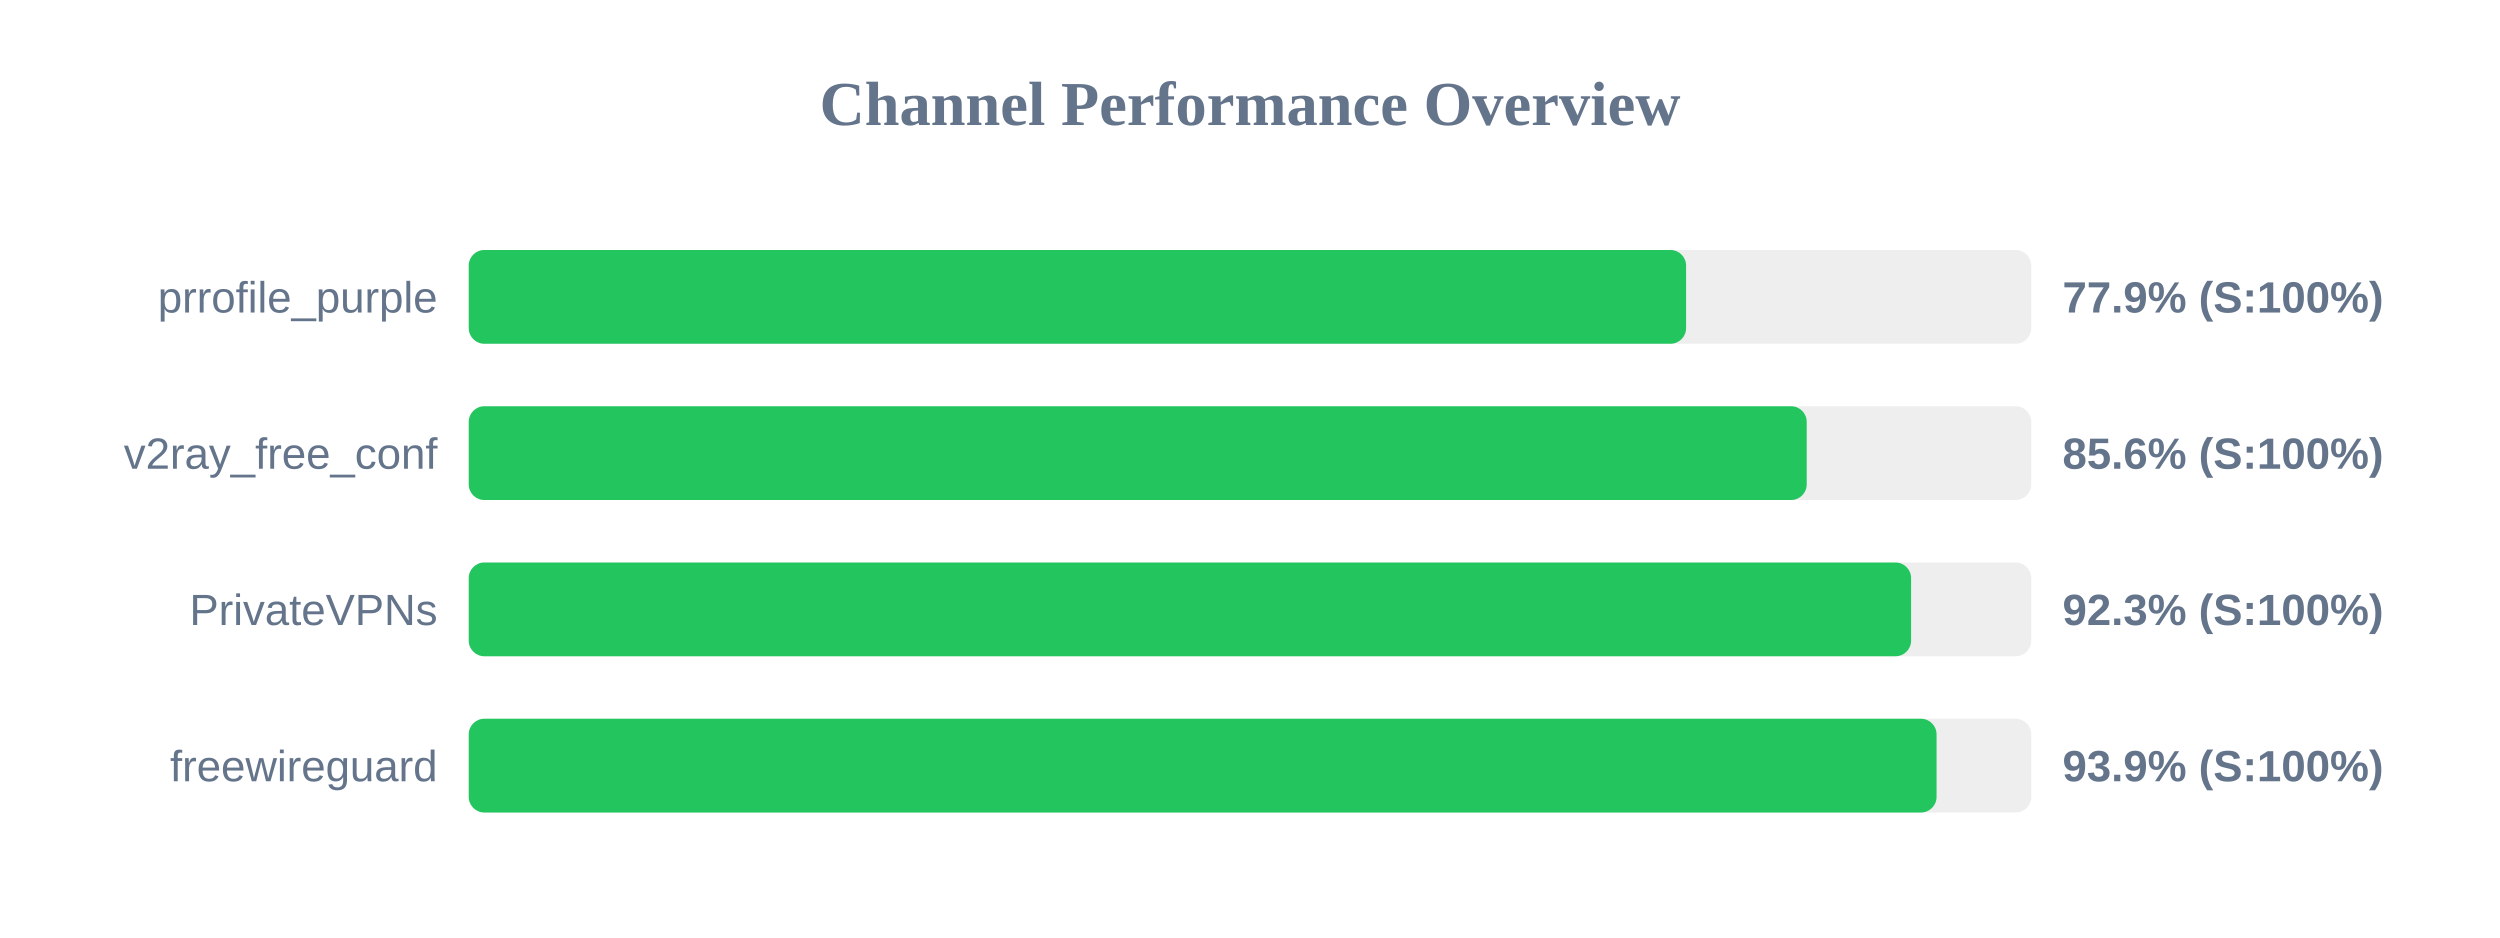
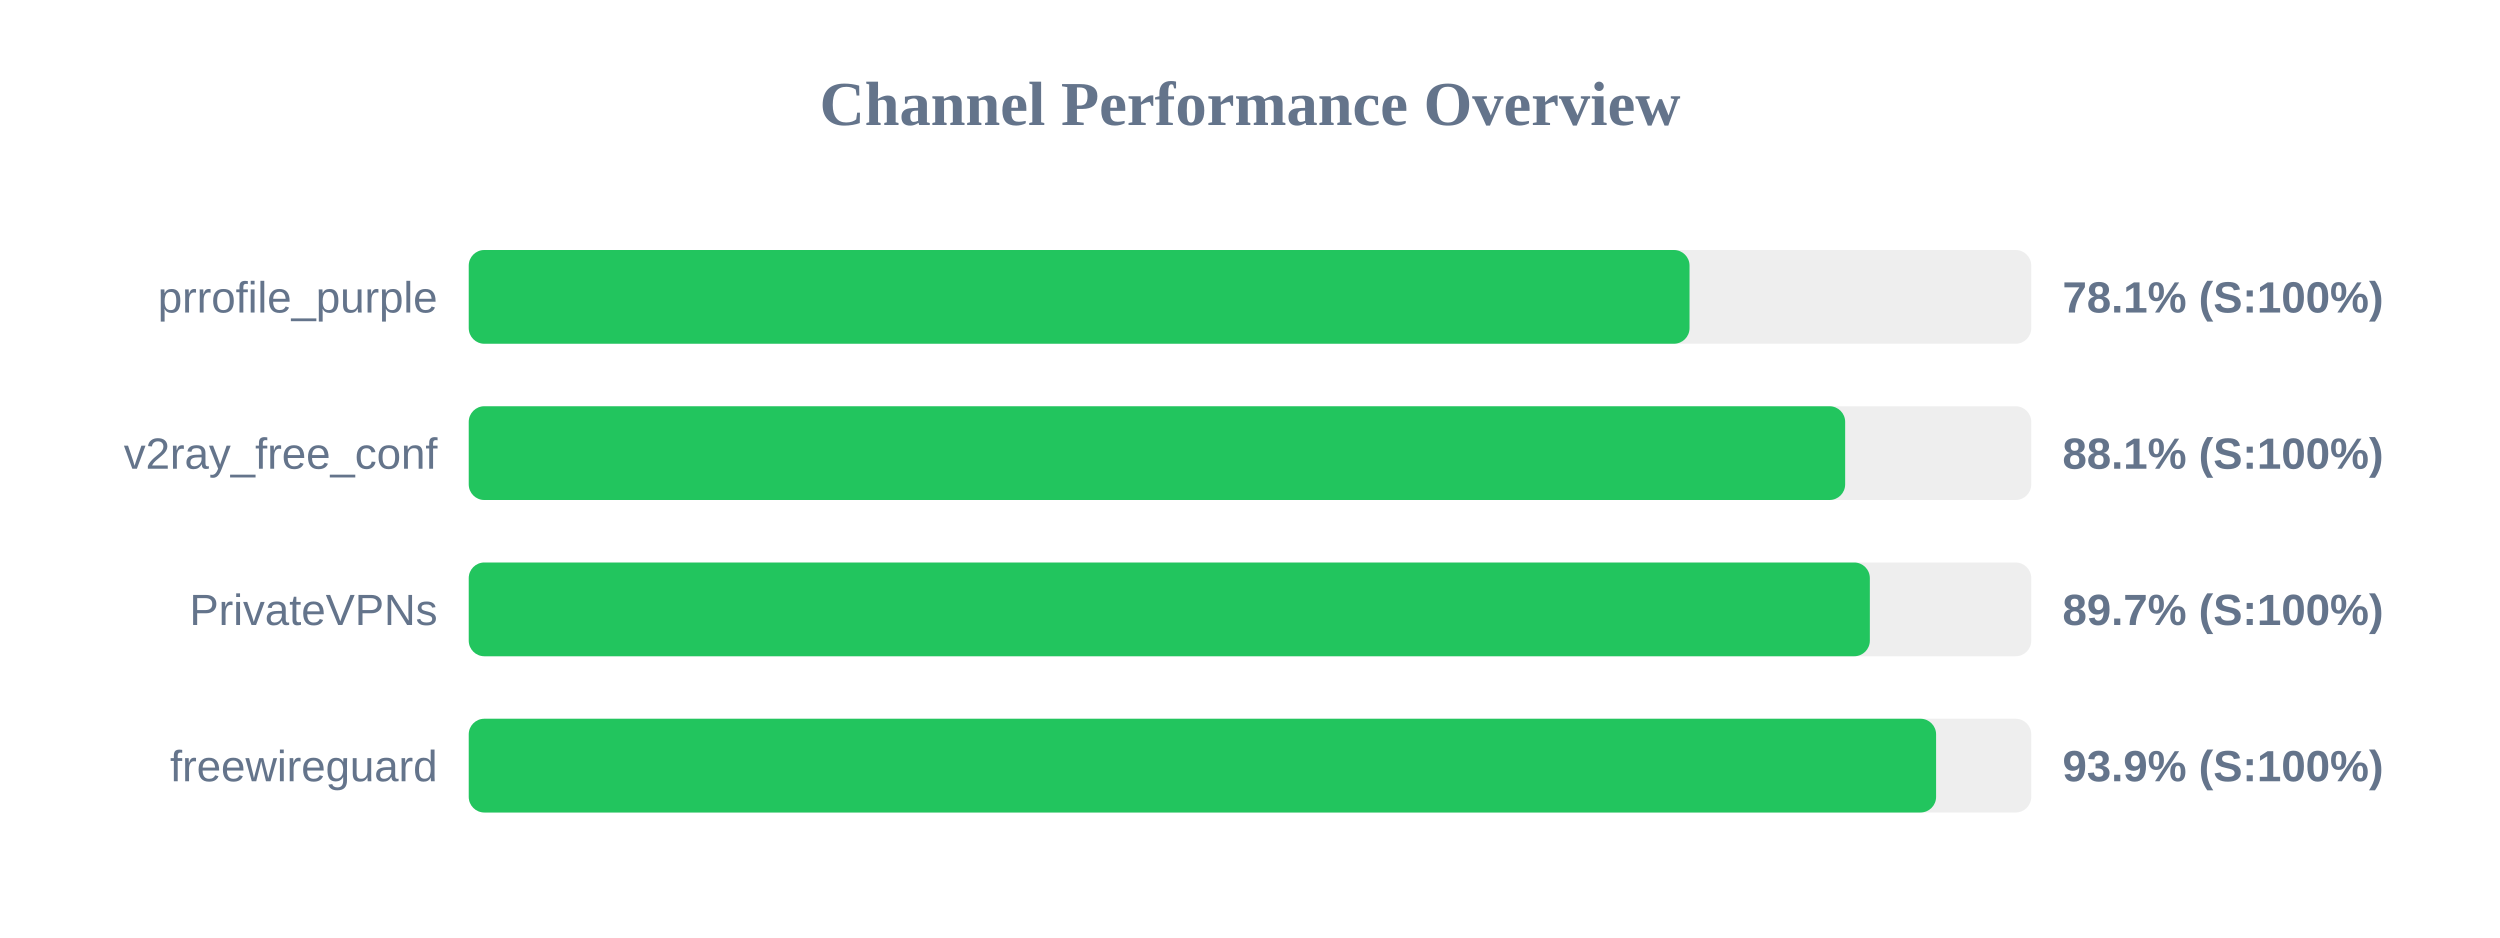
<svg xmlns="http://www.w3.org/2000/svg" width="800" height="300" version="1.1">
  <style>
        .row { font: 14px Arial; fill: #64748b; }
        .score { font: bold 14px Arial; fill: #64748b; }
    </style>
  <text x="400" y="40" text-anchor="middle" font-size="20px" font-weight="bold" fill="#64748b">Channel Performance Overview</text>
  <rect x="150" y="80" width="500" height="30" fill="#eee" rx="5" />
-   <rect x="150" y="80" width="389.55" height="30" fill="#22c55e" rx="5" />
+   <rect x="150" y="80" width="390.65" height="30" fill="#22c55e" rx="5" />
  <text x="140" y="100" text-anchor="end" class="row">prrofile_purple</text>
-   <text x="660" y="100" text-anchor="start" class="score">77.9% (S:100%)</text>
+   <text x="660" y="100" text-anchor="start" class="score">78.1% (S:100%)</text>
  <rect x="150" y="130" width="500" height="30" fill="#eee" rx="5" />
-   <rect x="150" y="130" width="428.15" height="30" fill="#22c55e" rx="5" />
+   <rect x="150" y="130" width="440.45" height="30" fill="#22c55e" rx="5" />
  <text x="140" y="150" text-anchor="end" class="row">v2ray_free_conf</text>
-   <text x="660" y="150" text-anchor="start" class="score">85.6% (S:100%)</text>
+   <text x="660" y="150" text-anchor="start" class="score">88.1% (S:100%)</text>
  <rect x="150" y="180" width="500" height="30" fill="#eee" rx="5" />
-   <rect x="150" y="180" width="461.55" height="30" fill="#22c55e" rx="5" />
+   <rect x="150" y="180" width="448.35" height="30" fill="#22c55e" rx="5" />
  <text x="140" y="200" text-anchor="end" class="row">PrivateVPNs</text>
-   <text x="660" y="200" text-anchor="start" class="score">92.3% (S:100%)</text>
+   <text x="660" y="200" text-anchor="start" class="score">89.7% (S:100%)</text>
  <rect x="150" y="230" width="500" height="30" fill="#eee" rx="5" />
-   <rect x="150" y="230" width="469.7" height="30" fill="#22c55e" rx="5" />
+   <rect x="150" y="230" width="469.55" height="30" fill="#22c55e" rx="5" />
  <text x="140" y="250" text-anchor="end" class="row">freewireguard</text>
  <text x="660" y="250" text-anchor="start" class="score">93.9% (S:100%)</text>
</svg>
